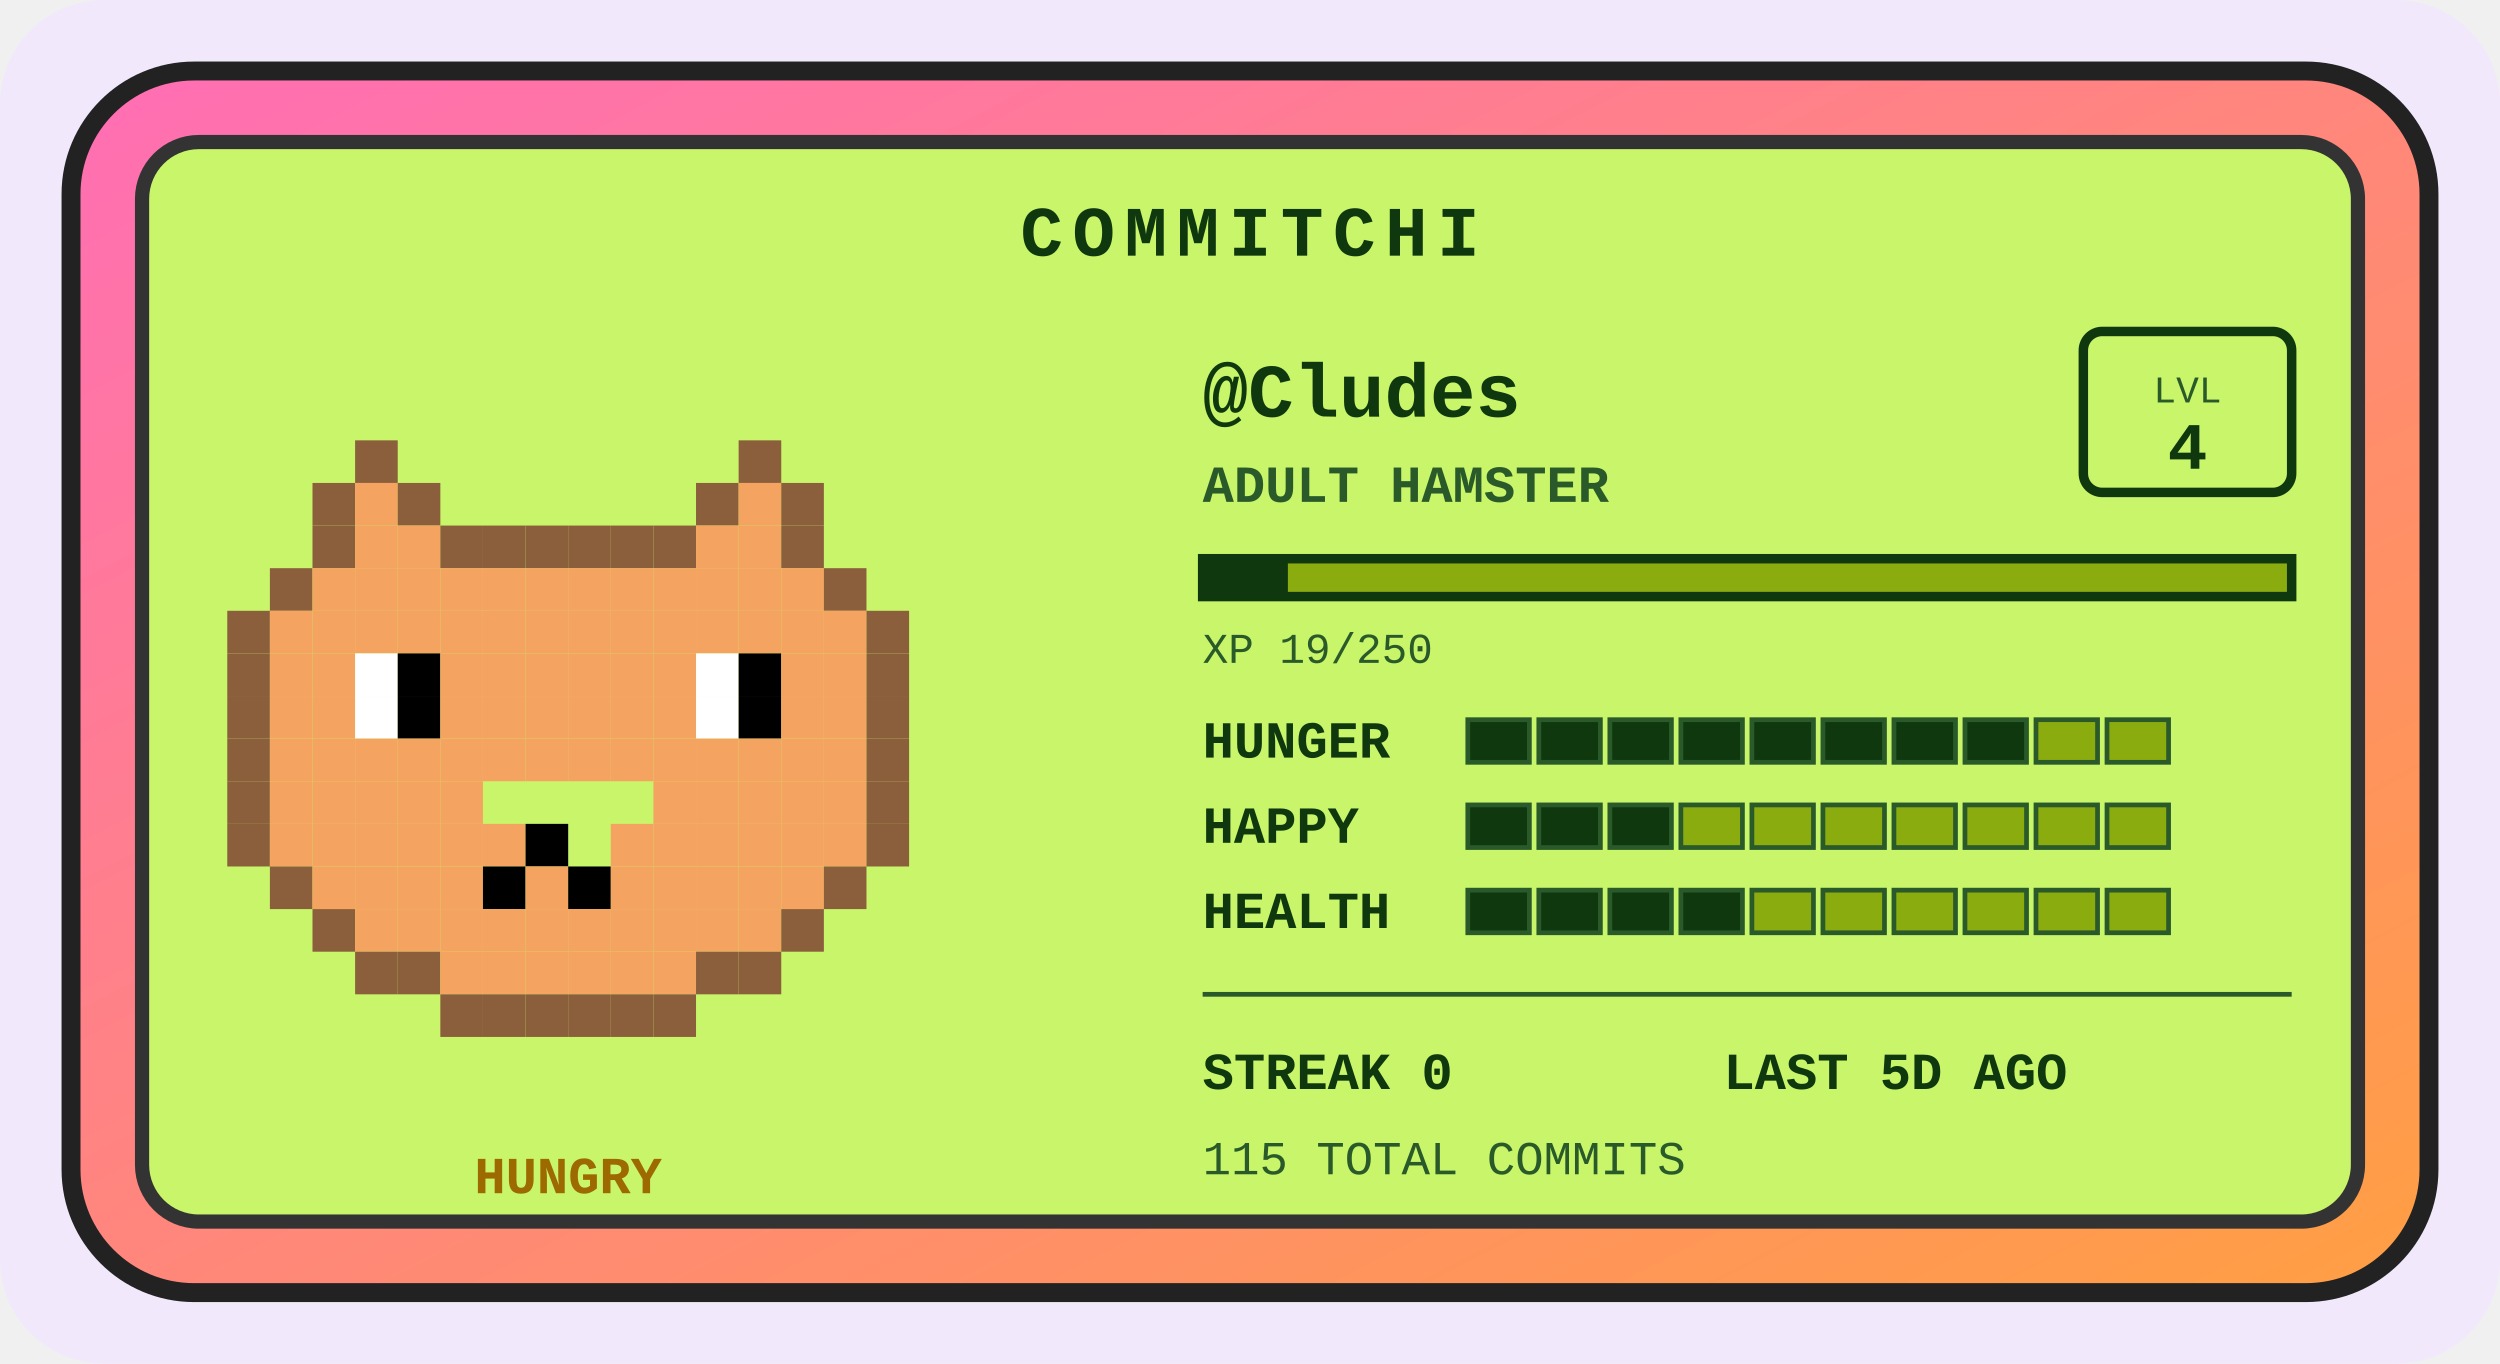
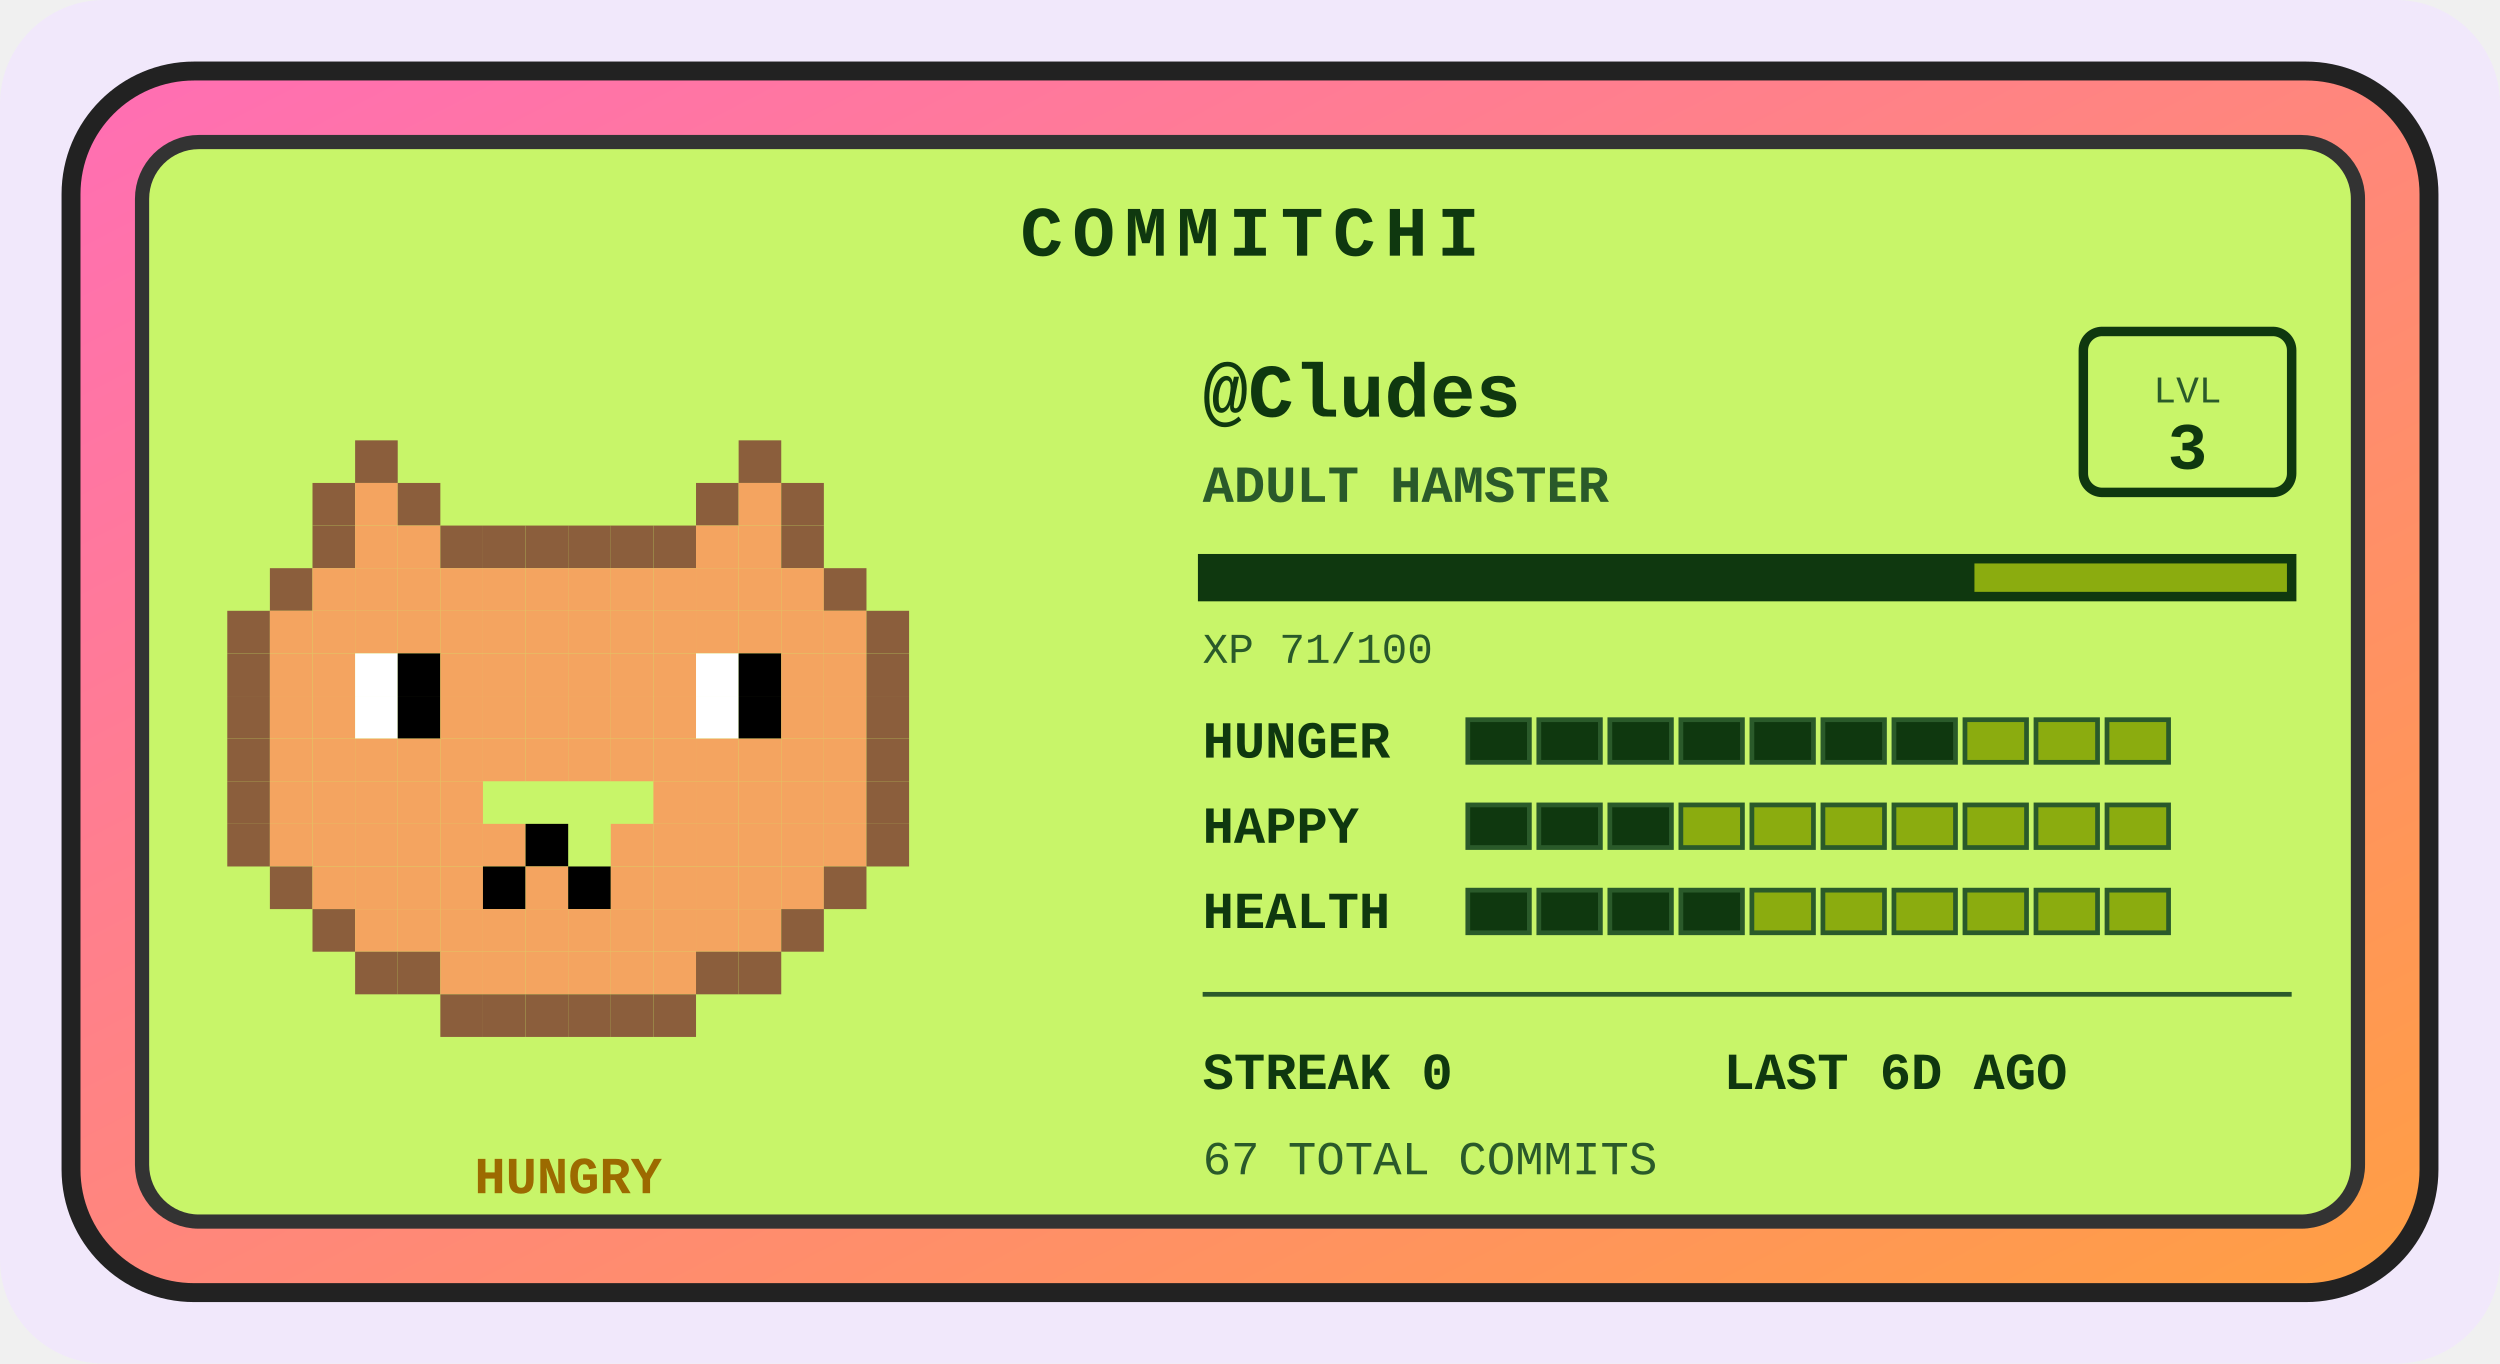
<svg xmlns="http://www.w3.org/2000/svg" width="528" height="288" viewBox="0 0 528 288" role="img" aria-label="Commitchi pet for Cludes">
  <defs>
    <linearGradient id="shell" x1="0" y1="0" x2="1" y2="1">
      <stop offset="0" stop-color="#ff6eb4" />
      <stop offset="1" stop-color="#ff9f43" />
    </linearGradient>
  </defs>
  <rect x="0" y="0" width="528" height="288" rx="22" fill="#f1e8fb" />
  <g transform="translate(14, 14)">
    <rect x="1" y="1" width="498" height="258" rx="26" fill="url(#shell)" stroke="#222" stroke-width="4" />
    <rect x="16" y="16" width="468" height="228" rx="12" fill="#c8f569" stroke="#333" stroke-width="3" />
    <text x="250" y="40" text-anchor="middle" font-family="'Courier New',monospace" font-size="15" font-weight="bold" letter-spacing="2" fill="#0f380f">COMMITCHI</text>
    <g>
      <rect x="61" y="79" width="9" height="9" fill="#8b5e3c" />
      <rect x="142" y="79" width="9" height="9" fill="#8b5e3c" />
      <rect x="52" y="88" width="9" height="9" fill="#8b5e3c" />
      <rect x="61" y="88" width="9" height="9" fill="#f4a460" />
      <rect x="70" y="88" width="9" height="9" fill="#8b5e3c" />
      <rect x="133" y="88" width="9" height="9" fill="#8b5e3c" />
      <rect x="142" y="88" width="9" height="9" fill="#f4a460" />
      <rect x="151" y="88" width="9" height="9" fill="#8b5e3c" />
      <rect x="52" y="97" width="9" height="9" fill="#8b5e3c" />
      <rect x="61" y="97" width="9" height="9" fill="#f4a460" />
      <rect x="70" y="97" width="9" height="9" fill="#f4a460" />
      <rect x="79" y="97" width="9" height="9" fill="#8b5e3c" />
      <rect x="88" y="97" width="9" height="9" fill="#8b5e3c" />
      <rect x="97" y="97" width="9" height="9" fill="#8b5e3c" />
      <rect x="106" y="97" width="9" height="9" fill="#8b5e3c" />
      <rect x="115" y="97" width="9" height="9" fill="#8b5e3c" />
      <rect x="124" y="97" width="9" height="9" fill="#8b5e3c" />
      <rect x="133" y="97" width="9" height="9" fill="#f4a460" />
      <rect x="142" y="97" width="9" height="9" fill="#f4a460" />
      <rect x="151" y="97" width="9" height="9" fill="#8b5e3c" />
      <rect x="43" y="106" width="9" height="9" fill="#8b5e3c" />
      <rect x="52" y="106" width="9" height="9" fill="#f4a460" />
      <rect x="61" y="106" width="9" height="9" fill="#f4a460" />
      <rect x="70" y="106" width="9" height="9" fill="#f4a460" />
      <rect x="79" y="106" width="9" height="9" fill="#f4a460" />
      <rect x="88" y="106" width="9" height="9" fill="#f4a460" />
      <rect x="97" y="106" width="9" height="9" fill="#f4a460" />
      <rect x="106" y="106" width="9" height="9" fill="#f4a460" />
      <rect x="115" y="106" width="9" height="9" fill="#f4a460" />
      <rect x="124" y="106" width="9" height="9" fill="#f4a460" />
      <rect x="133" y="106" width="9" height="9" fill="#f4a460" />
      <rect x="142" y="106" width="9" height="9" fill="#f4a460" />
      <rect x="151" y="106" width="9" height="9" fill="#f4a460" />
      <rect x="160" y="106" width="9" height="9" fill="#8b5e3c" />
      <rect x="34" y="115" width="9" height="9" fill="#8b5e3c" />
      <rect x="43" y="115" width="9" height="9" fill="#f4a460" />
      <rect x="52" y="115" width="9" height="9" fill="#f4a460" />
      <rect x="61" y="115" width="9" height="9" fill="#f4a460" />
      <rect x="70" y="115" width="9" height="9" fill="#f4a460" />
      <rect x="79" y="115" width="9" height="9" fill="#f4a460" />
      <rect x="88" y="115" width="9" height="9" fill="#f4a460" />
      <rect x="97" y="115" width="9" height="9" fill="#f4a460" />
      <rect x="106" y="115" width="9" height="9" fill="#f4a460" />
      <rect x="115" y="115" width="9" height="9" fill="#f4a460" />
      <rect x="124" y="115" width="9" height="9" fill="#f4a460" />
      <rect x="133" y="115" width="9" height="9" fill="#f4a460" />
      <rect x="142" y="115" width="9" height="9" fill="#f4a460" />
      <rect x="151" y="115" width="9" height="9" fill="#f4a460" />
      <rect x="160" y="115" width="9" height="9" fill="#f4a460" />
      <rect x="169" y="115" width="9" height="9" fill="#8b5e3c" />
      <rect x="34" y="124" width="9" height="9" fill="#8b5e3c" />
      <rect x="43" y="124" width="9" height="9" fill="#f4a460" />
      <rect x="52" y="124" width="9" height="9" fill="#f4a460" />
      <rect x="61" y="124" width="9" height="9" fill="#ffffff" />
      <rect x="70" y="124" width="9" height="9" fill="#000000" />
      <rect x="79" y="124" width="9" height="9" fill="#f4a460" />
      <rect x="88" y="124" width="9" height="9" fill="#f4a460" />
      <rect x="97" y="124" width="9" height="9" fill="#f4a460" />
      <rect x="106" y="124" width="9" height="9" fill="#f4a460" />
      <rect x="115" y="124" width="9" height="9" fill="#f4a460" />
      <rect x="124" y="124" width="9" height="9" fill="#f4a460" />
      <rect x="133" y="124" width="9" height="9" fill="#ffffff" />
      <rect x="142" y="124" width="9" height="9" fill="#000000" />
      <rect x="151" y="124" width="9" height="9" fill="#f4a460" />
      <rect x="160" y="124" width="9" height="9" fill="#f4a460" />
      <rect x="169" y="124" width="9" height="9" fill="#8b5e3c" />
      <rect x="34" y="133" width="9" height="9" fill="#8b5e3c" />
      <rect x="43" y="133" width="9" height="9" fill="#f4a460" />
      <rect x="52" y="133" width="9" height="9" fill="#f4a460" />
      <rect x="61" y="133" width="9" height="9" fill="#ffffff" />
      <rect x="70" y="133" width="9" height="9" fill="#000000" />
      <rect x="79" y="133" width="9" height="9" fill="#f4a460" />
      <rect x="88" y="133" width="9" height="9" fill="#f4a460" />
      <rect x="97" y="133" width="9" height="9" fill="#f4a460" />
      <rect x="106" y="133" width="9" height="9" fill="#f4a460" />
      <rect x="115" y="133" width="9" height="9" fill="#f4a460" />
      <rect x="124" y="133" width="9" height="9" fill="#f4a460" />
      <rect x="133" y="133" width="9" height="9" fill="#ffffff" />
      <rect x="142" y="133" width="9" height="9" fill="#000000" />
      <rect x="151" y="133" width="9" height="9" fill="#f4a460" />
      <rect x="160" y="133" width="9" height="9" fill="#f4a460" />
      <rect x="169" y="133" width="9" height="9" fill="#8b5e3c" />
      <rect x="34" y="142" width="9" height="9" fill="#8b5e3c" />
      <rect x="43" y="142" width="9" height="9" fill="#f4a460" />
      <rect x="52" y="142" width="9" height="9" fill="#f4a460" />
      <rect x="61" y="142" width="9" height="9" fill="#f4a460" />
      <rect x="70" y="142" width="9" height="9" fill="#f4a460" />
      <rect x="79" y="142" width="9" height="9" fill="#f4a460" />
      <rect x="88" y="142" width="9" height="9" fill="#f4a460" />
      <rect x="97" y="142" width="9" height="9" fill="#f4a460" />
      <rect x="106" y="142" width="9" height="9" fill="#f4a460" />
      <rect x="115" y="142" width="9" height="9" fill="#f4a460" />
      <rect x="124" y="142" width="9" height="9" fill="#f4a460" />
      <rect x="133" y="142" width="9" height="9" fill="#f4a460" />
      <rect x="142" y="142" width="9" height="9" fill="#f4a460" />
      <rect x="151" y="142" width="9" height="9" fill="#f4a460" />
      <rect x="160" y="142" width="9" height="9" fill="#f4a460" />
      <rect x="169" y="142" width="9" height="9" fill="#8b5e3c" />
      <rect x="34" y="151" width="9" height="9" fill="#8b5e3c" />
      <rect x="43" y="151" width="9" height="9" fill="#f4a460" />
      <rect x="52" y="151" width="9" height="9" fill="#f4a460" />
      <rect x="61" y="151" width="9" height="9" fill="#f4a460" />
      <rect x="70" y="151" width="9" height="9" fill="#f4a460" />
      <rect x="79" y="151" width="9" height="9" fill="#f4a460" />
      <rect x="124" y="151" width="9" height="9" fill="#f4a460" />
      <rect x="133" y="151" width="9" height="9" fill="#f4a460" />
      <rect x="142" y="151" width="9" height="9" fill="#f4a460" />
      <rect x="151" y="151" width="9" height="9" fill="#f4a460" />
      <rect x="160" y="151" width="9" height="9" fill="#f4a460" />
      <rect x="169" y="151" width="9" height="9" fill="#8b5e3c" />
      <rect x="34" y="160" width="9" height="9" fill="#8b5e3c" />
      <rect x="43" y="160" width="9" height="9" fill="#f4a460" />
      <rect x="52" y="160" width="9" height="9" fill="#f4a460" />
      <rect x="61" y="160" width="9" height="9" fill="#f4a460" />
      <rect x="70" y="160" width="9" height="9" fill="#f4a460" />
      <rect x="79" y="160" width="9" height="9" fill="#f4a460" />
      <rect x="88" y="160" width="9" height="9" fill="#f4a460" />
      <rect x="97" y="160" width="9" height="9" fill="#000000" />
      <rect x="115" y="160" width="9" height="9" fill="#f4a460" />
      <rect x="124" y="160" width="9" height="9" fill="#f4a460" />
      <rect x="133" y="160" width="9" height="9" fill="#f4a460" />
      <rect x="142" y="160" width="9" height="9" fill="#f4a460" />
      <rect x="151" y="160" width="9" height="9" fill="#f4a460" />
      <rect x="160" y="160" width="9" height="9" fill="#f4a460" />
      <rect x="169" y="160" width="9" height="9" fill="#8b5e3c" />
      <rect x="43" y="169" width="9" height="9" fill="#8b5e3c" />
      <rect x="52" y="169" width="9" height="9" fill="#f4a460" />
      <rect x="61" y="169" width="9" height="9" fill="#f4a460" />
      <rect x="70" y="169" width="9" height="9" fill="#f4a460" />
      <rect x="79" y="169" width="9" height="9" fill="#f4a460" />
      <rect x="88" y="169" width="9" height="9" fill="#000000" />
      <rect x="97" y="169" width="9" height="9" fill="#f4a460" />
      <rect x="106" y="169" width="9" height="9" fill="#000000" />
      <rect x="115" y="169" width="9" height="9" fill="#f4a460" />
      <rect x="124" y="169" width="9" height="9" fill="#f4a460" />
      <rect x="133" y="169" width="9" height="9" fill="#f4a460" />
      <rect x="142" y="169" width="9" height="9" fill="#f4a460" />
      <rect x="151" y="169" width="9" height="9" fill="#f4a460" />
      <rect x="160" y="169" width="9" height="9" fill="#8b5e3c" />
      <rect x="52" y="178" width="9" height="9" fill="#8b5e3c" />
      <rect x="61" y="178" width="9" height="9" fill="#f4a460" />
      <rect x="70" y="178" width="9" height="9" fill="#f4a460" />
      <rect x="79" y="178" width="9" height="9" fill="#f4a460" />
      <rect x="88" y="178" width="9" height="9" fill="#f4a460" />
      <rect x="97" y="178" width="9" height="9" fill="#f4a460" />
      <rect x="106" y="178" width="9" height="9" fill="#f4a460" />
      <rect x="115" y="178" width="9" height="9" fill="#f4a460" />
      <rect x="124" y="178" width="9" height="9" fill="#f4a460" />
      <rect x="133" y="178" width="9" height="9" fill="#f4a460" />
      <rect x="142" y="178" width="9" height="9" fill="#f4a460" />
      <rect x="151" y="178" width="9" height="9" fill="#8b5e3c" />
      <rect x="61" y="187" width="9" height="9" fill="#8b5e3c" />
      <rect x="70" y="187" width="9" height="9" fill="#8b5e3c" />
      <rect x="79" y="187" width="9" height="9" fill="#f4a460" />
      <rect x="88" y="187" width="9" height="9" fill="#f4a460" />
      <rect x="97" y="187" width="9" height="9" fill="#f4a460" />
      <rect x="106" y="187" width="9" height="9" fill="#f4a460" />
      <rect x="115" y="187" width="9" height="9" fill="#f4a460" />
      <rect x="124" y="187" width="9" height="9" fill="#f4a460" />
      <rect x="133" y="187" width="9" height="9" fill="#8b5e3c" />
      <rect x="142" y="187" width="9" height="9" fill="#8b5e3c" />
      <rect x="79" y="196" width="9" height="9" fill="#8b5e3c" />
      <rect x="88" y="196" width="9" height="9" fill="#8b5e3c" />
      <rect x="97" y="196" width="9" height="9" fill="#8b5e3c" />
      <rect x="106" y="196" width="9" height="9" fill="#8b5e3c" />
      <rect x="115" y="196" width="9" height="9" fill="#8b5e3c" />
      <rect x="124" y="196" width="9" height="9" fill="#8b5e3c" />
      <animateTransform attributeName="transform" type="translate" values="0 0; 0 -5; 0 0" dur="3s" repeatCount="indefinite" />
    </g>
    <text x="106" y="238" text-anchor="middle" font-family="'Courier New',monospace" font-size="11" font-weight="bold" fill="#9c6a00">HUNGRY</text>
    <text x="240" y="74" font-family="'Courier New',monospace" font-size="16" font-weight="bold" fill="#0f380f">@Cludes</text>
    <text x="240" y="92" font-family="'Courier New',monospace" font-size="11" font-weight="bold" fill="#2a5a2a">ADULT HAMSTER</text>
    <rect x="426" y="56" width="44" height="34" rx="4" fill="none" stroke="#0f380f" stroke-width="2" />
    <text x="448" y="71" text-anchor="middle" font-family="'Courier New',monospace" font-size="8" fill="#2a5a2a">LVL</text>
-     <text x="448" y="85" text-anchor="middle" font-family="'Courier New',monospace" font-size="14" font-weight="bold" fill="#0f380f">4</text>
+     <text x="448" y="85" text-anchor="middle" font-family="'Courier New',monospace" font-size="14" font-weight="bold" fill="#0f380f">3</text>
    <rect x="240" y="104" width="230" height="8" fill="#8bac0f" stroke="#0f380f" stroke-width="2" />
-     <rect x="240" y="104" width="18" height="8" fill="#0f380f" />
-     <text x="240" y="126" font-family="'Courier New',monospace" font-size="9" fill="#2a5a2a">XP 19/250</text>
+     <rect x="240" y="104" width="163" height="8" fill="#0f380f" />
+     <text x="240" y="126" font-family="'Courier New',monospace" font-size="9" fill="#2a5a2a">XP 71/100</text>
    <text x="240" y="146" font-family="'Courier New',monospace" font-size="11" font-weight="bold" fill="#0f380f">HUNGER</text>
    <rect x="296" y="138" width="13" height="9" fill="#0f380f" stroke="#2a5a2a" stroke-width="1" />
    <rect x="311" y="138" width="13" height="9" fill="#0f380f" stroke="#2a5a2a" stroke-width="1" />
    <rect x="326" y="138" width="13" height="9" fill="#0f380f" stroke="#2a5a2a" stroke-width="1" />
    <rect x="341" y="138" width="13" height="9" fill="#0f380f" stroke="#2a5a2a" stroke-width="1" />
    <rect x="356" y="138" width="13" height="9" fill="#0f380f" stroke="#2a5a2a" stroke-width="1" />
    <rect x="371" y="138" width="13" height="9" fill="#0f380f" stroke="#2a5a2a" stroke-width="1" />
    <rect x="386" y="138" width="13" height="9" fill="#0f380f" stroke="#2a5a2a" stroke-width="1" />
-     <rect x="401" y="138" width="13" height="9" fill="#0f380f" stroke="#2a5a2a" stroke-width="1" />
+     <rect x="401" y="138" width="13" height="9" fill="#8bac0f" stroke="#2a5a2a" stroke-width="1" />
    <rect x="416" y="138" width="13" height="9" fill="#8bac0f" stroke="#2a5a2a" stroke-width="1" />
    <rect x="431" y="138" width="13" height="9" fill="#8bac0f" stroke="#2a5a2a" stroke-width="1" />
    <text x="240" y="164" font-family="'Courier New',monospace" font-size="11" font-weight="bold" fill="#0f380f">HAPPY</text>
    <rect x="296" y="156" width="13" height="9" fill="#0f380f" stroke="#2a5a2a" stroke-width="1" />
    <rect x="311" y="156" width="13" height="9" fill="#0f380f" stroke="#2a5a2a" stroke-width="1" />
    <rect x="326" y="156" width="13" height="9" fill="#0f380f" stroke="#2a5a2a" stroke-width="1" />
    <rect x="341" y="156" width="13" height="9" fill="#8bac0f" stroke="#2a5a2a" stroke-width="1" />
    <rect x="356" y="156" width="13" height="9" fill="#8bac0f" stroke="#2a5a2a" stroke-width="1" />
    <rect x="371" y="156" width="13" height="9" fill="#8bac0f" stroke="#2a5a2a" stroke-width="1" />
    <rect x="386" y="156" width="13" height="9" fill="#8bac0f" stroke="#2a5a2a" stroke-width="1" />
    <rect x="401" y="156" width="13" height="9" fill="#8bac0f" stroke="#2a5a2a" stroke-width="1" />
    <rect x="416" y="156" width="13" height="9" fill="#8bac0f" stroke="#2a5a2a" stroke-width="1" />
    <rect x="431" y="156" width="13" height="9" fill="#8bac0f" stroke="#2a5a2a" stroke-width="1" />
    <text x="240" y="182" font-family="'Courier New',monospace" font-size="11" font-weight="bold" fill="#0f380f">HEALTH</text>
    <rect x="296" y="174" width="13" height="9" fill="#0f380f" stroke="#2a5a2a" stroke-width="1" />
    <rect x="311" y="174" width="13" height="9" fill="#0f380f" stroke="#2a5a2a" stroke-width="1" />
    <rect x="326" y="174" width="13" height="9" fill="#0f380f" stroke="#2a5a2a" stroke-width="1" />
    <rect x="341" y="174" width="13" height="9" fill="#0f380f" stroke="#2a5a2a" stroke-width="1" />
    <rect x="356" y="174" width="13" height="9" fill="#8bac0f" stroke="#2a5a2a" stroke-width="1" />
    <rect x="371" y="174" width="13" height="9" fill="#8bac0f" stroke="#2a5a2a" stroke-width="1" />
    <rect x="386" y="174" width="13" height="9" fill="#8bac0f" stroke="#2a5a2a" stroke-width="1" />
    <rect x="401" y="174" width="13" height="9" fill="#8bac0f" stroke="#2a5a2a" stroke-width="1" />
    <rect x="416" y="174" width="13" height="9" fill="#8bac0f" stroke="#2a5a2a" stroke-width="1" />
    <rect x="431" y="174" width="13" height="9" fill="#8bac0f" stroke="#2a5a2a" stroke-width="1" />
    <line x1="240" y1="196" x2="470" y2="196" stroke="#2a5a2a" stroke-width="1" />
    <text x="240" y="216" font-family="'Courier New',monospace" font-size="11" font-weight="bold" fill="#0f380f">STREAK 0</text>
-     <text x="350" y="216" font-family="'Courier New',monospace" font-size="11" font-weight="bold" fill="#0f380f">LAST 5D AGO</text>
-     <text x="240" y="234" font-family="'Courier New',monospace" font-size="10" fill="#2a5a2a">115 TOTAL COMMITS</text>
+     <text x="350" y="216" font-family="'Courier New',monospace" font-size="11" font-weight="bold" fill="#0f380f">LAST 6D AGO</text>
+     <text x="240" y="234" font-family="'Courier New',monospace" font-size="10" fill="#2a5a2a">67 TOTAL COMMITS</text>
  </g>
</svg>
